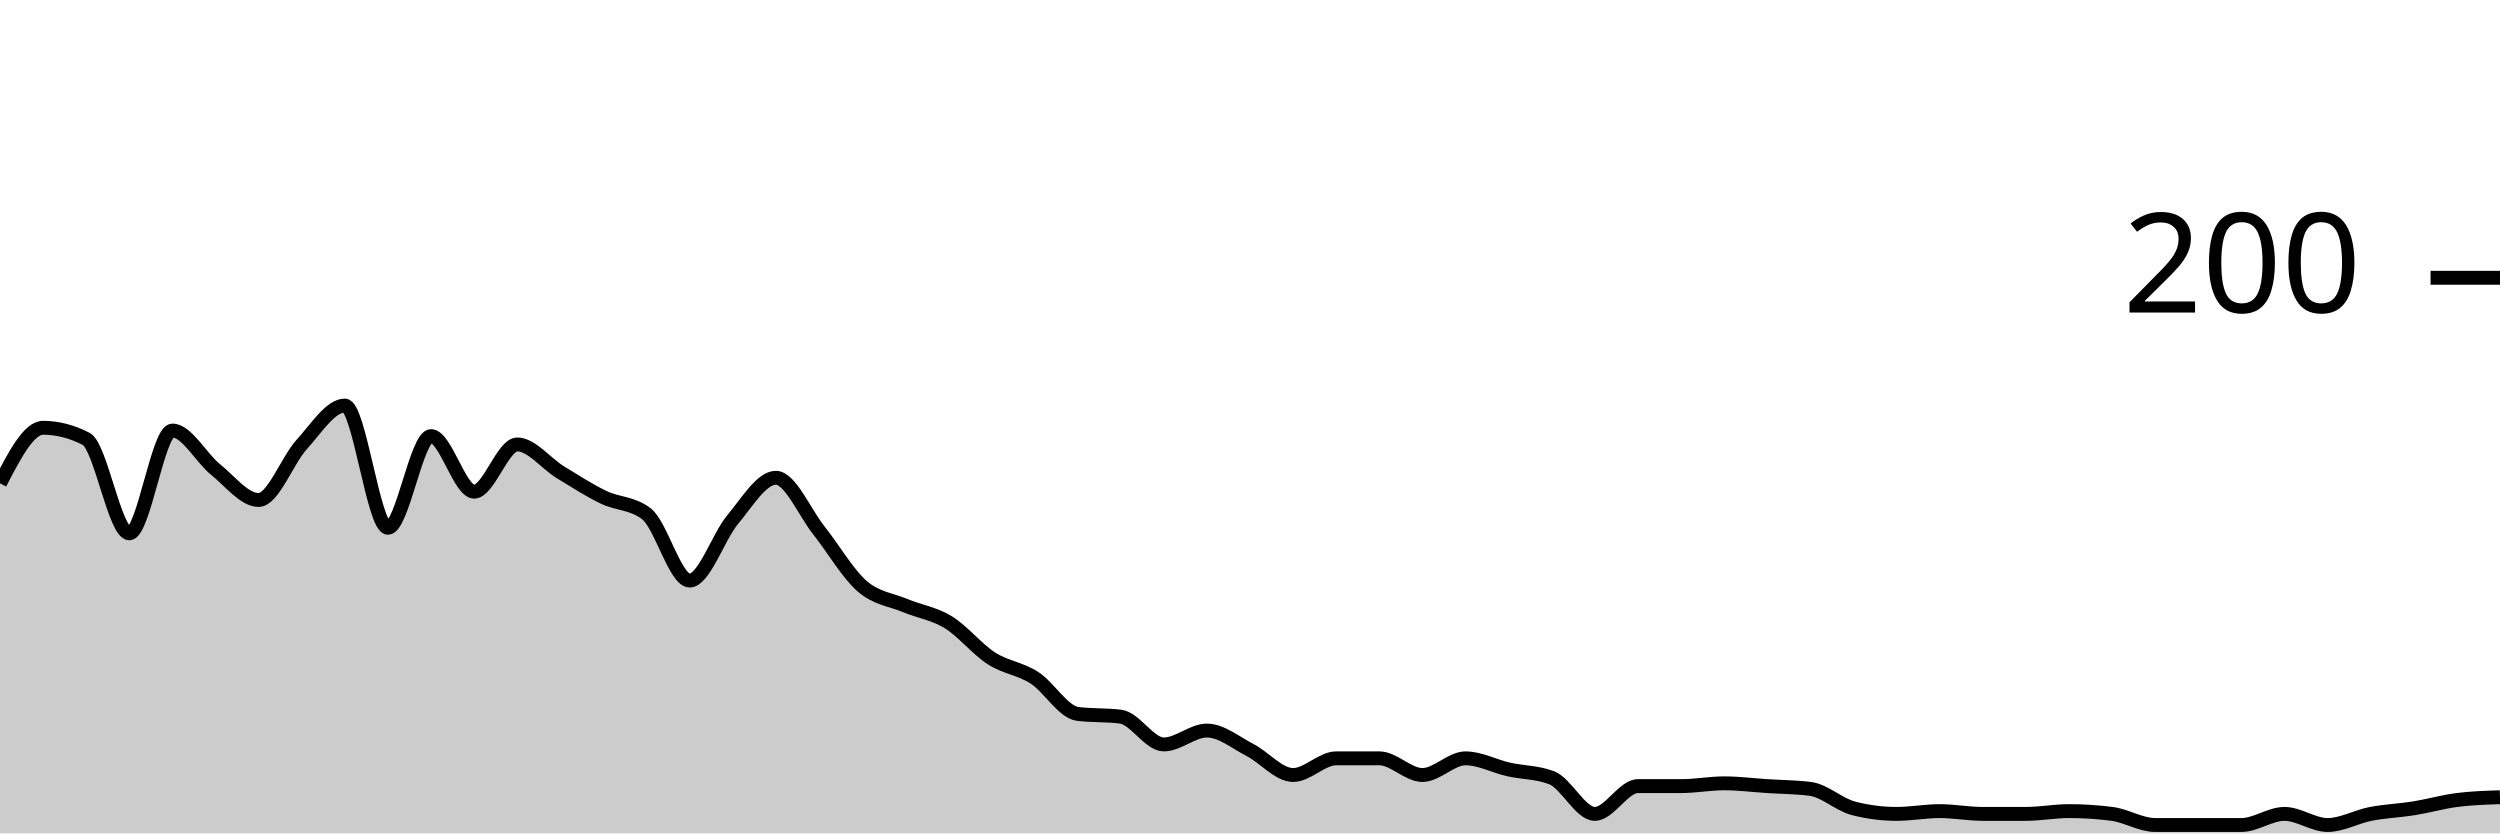
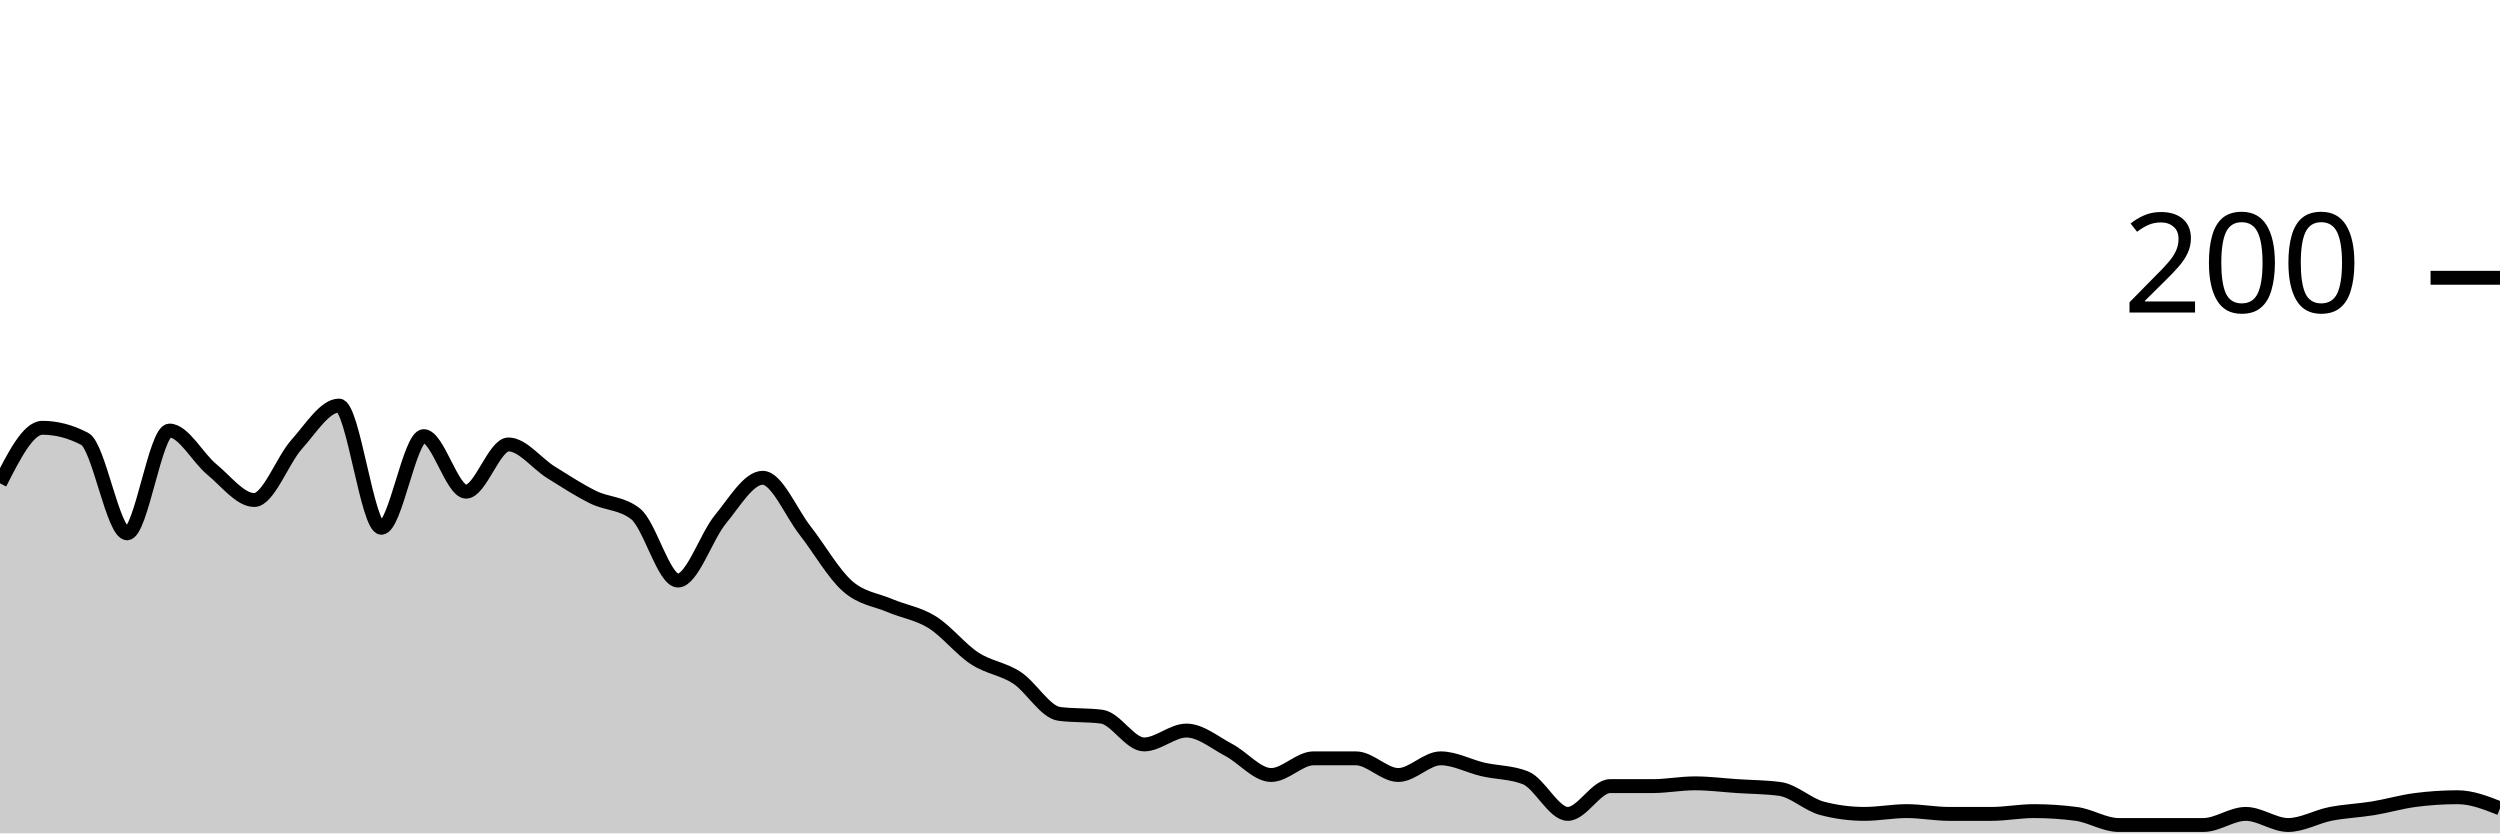
<svg xmlns="http://www.w3.org/2000/svg" viewBox="0 0 180 60">
  <g transform="translate(0,20)">
-     <path class="area" fill="rgba(0, 0, 0, 0.2)" d="M0,14.8C1.034,12.8,2.069,10.8,3.103,10.8C4.138,10.8,5.172,11.067,6.207,11.6C7.241,12.133,8.276,18.4,9.31,18.4C10.345,18.4,11.379,11,12.414,11C13.448,11,14.483,12.967,15.517,13.8C16.552,14.633,17.586,16,18.621,16C19.655,16,20.69,13.133,21.724,12C22.759,10.867,23.793,9.2,24.828,9.2C25.862,9.2,26.897,18,27.931,18C28.966,18,30,11.4,31.034,11.4C32.069,11.4,33.103,15.4,34.138,15.4C35.172,15.4,36.207,12,37.241,12C38.276,12,39.31,13.367,40.345,14C41.379,14.633,42.414,15.3,43.448,15.8C44.483,16.3,45.517,16.2,46.552,17C47.586,17.8,48.621,21.8,49.655,21.8C50.69,21.8,51.724,18.633,52.759,17.4C53.793,16.167,54.828,14.4,55.862,14.4C56.897,14.4,57.931,16.9,58.966,18.2C60,19.5,61.034,21.3,62.069,22.2C63.103,23.1,64.138,23.167,65.172,23.6C66.207,24.033,67.241,24.167,68.276,24.8C69.31,25.433,70.345,26.733,71.379,27.4C72.414,28.067,73.448,28.133,74.483,28.8C75.517,29.467,76.552,31.267,77.586,31.4C78.621,31.533,79.655,31.467,80.69,31.6C81.724,31.733,82.759,33.6,83.793,33.6C84.828,33.6,85.862,32.6,86.897,32.6C87.931,32.6,88.966,33.467,90,34C91.034,34.533,92.069,35.8,93.103,35.8C94.138,35.8,95.172,34.6,96.207,34.6C97.241,34.6,98.276,34.6,99.31,34.6C100.345,34.6,101.379,35.8,102.414,35.8C103.448,35.8,104.483,34.6,105.517,34.6C106.552,34.6,107.586,35.167,108.621,35.4C109.655,35.633,110.69,35.6,111.724,36C112.759,36.4,113.793,38.6,114.828,38.6C115.862,38.6,116.897,36.6,117.931,36.6C118.966,36.6,120,36.6,121.034,36.6C122.069,36.6,123.103,36.4,124.138,36.4C125.172,36.4,126.207,36.533,127.241,36.6C128.276,36.667,129.31,36.667,130.345,36.8C131.379,36.933,132.414,37.933,133.448,38.2C134.483,38.467,135.517,38.6,136.552,38.6C137.586,38.6,138.621,38.4,139.655,38.4C140.69,38.4,141.724,38.6,142.759,38.6C143.793,38.6,144.828,38.6,145.862,38.6C146.897,38.6,147.931,38.4,148.966,38.4C150,38.4,151.034,38.467,152.069,38.6C153.103,38.733,154.138,39.4,155.172,39.4C156.207,39.4,157.241,39.4,158.276,39.4C159.31,39.4,160.345,39.4,161.379,39.4C162.414,39.4,163.448,38.6,164.483,38.6C165.517,38.6,166.552,39.4,167.586,39.4C168.621,39.4,169.655,38.8,170.69,38.6C171.724,38.4,172.759,38.367,173.793,38.2C174.828,38.033,175.862,37.733,176.897,37.6C177.931,37.467,178.966,37.433,180,37.4L180,40C178.966,40,177.931,40,176.897,40C175.862,40,174.828,40,173.793,40C172.759,40,171.724,40,170.69,40C169.655,40,168.621,40,167.586,40C166.552,40,165.517,40,164.483,40C163.448,40,162.414,40,161.379,40C160.345,40,159.31,40,158.276,40C157.241,40,156.207,40,155.172,40C154.138,40,153.103,40,152.069,40C151.034,40,150,40,148.966,40C147.931,40,146.897,40,145.862,40C144.828,40,143.793,40,142.759,40C141.724,40,140.69,40,139.655,40C138.621,40,137.586,40,136.552,40C135.517,40,134.483,40,133.448,40C132.414,40,131.379,40,130.345,40C129.31,40,128.276,40,127.241,40C126.207,40,125.172,40,124.138,40C123.103,40,122.069,40,121.034,40C120,40,118.966,40,117.931,40C116.897,40,115.862,40,114.828,40C113.793,40,112.759,40,111.724,40C110.69,40,109.655,40,108.621,40C107.586,40,106.552,40,105.517,40C104.483,40,103.448,40,102.414,40C101.379,40,100.345,40,99.31,40C98.276,40,97.241,40,96.207,40C95.172,40,94.138,40,93.103,40C92.069,40,91.034,40,90,40C88.966,40,87.931,40,86.897,40C85.862,40,84.828,40,83.793,40C82.759,40,81.724,40,80.69,40C79.655,40,78.621,40,77.586,40C76.552,40,75.517,40,74.483,40C73.448,40,72.414,40,71.379,40C70.345,40,69.31,40,68.276,40C67.241,40,66.207,40,65.172,40C64.138,40,63.103,40,62.069,40C61.034,40,60,40,58.966,40C57.931,40,56.897,40,55.862,40C54.828,40,53.793,40,52.759,40C51.724,40,50.69,40,49.655,40C48.621,40,47.586,40,46.552,40C45.517,40,44.483,40,43.448,40C42.414,40,41.379,40,40.345,40C39.31,40,38.276,40,37.241,40C36.207,40,35.172,40,34.138,40C33.103,40,32.069,40,31.034,40C30,40,28.966,40,27.931,40C26.897,40,25.862,40,24.828,40C23.793,40,22.759,40,21.724,40C20.69,40,19.655,40,18.621,40C17.586,40,16.552,40,15.517,40C14.483,40,13.448,40,12.414,40C11.379,40,10.345,40,9.31,40C8.276,40,7.241,40,6.207,40C5.172,40,4.138,40,3.103,40C2.069,40,1.034,40,0,40Z" />
-     <path class="line" stroke="black" fill="none" d="M0,14.8C1.034,12.8,2.069,10.8,3.103,10.8C4.138,10.8,5.172,11.067,6.207,11.6C7.241,12.133,8.276,18.4,9.31,18.4C10.345,18.4,11.379,11,12.414,11C13.448,11,14.483,12.967,15.517,13.8C16.552,14.633,17.586,16,18.621,16C19.655,16,20.69,13.133,21.724,12C22.759,10.867,23.793,9.2,24.828,9.2C25.862,9.2,26.897,18,27.931,18C28.966,18,30,11.4,31.034,11.4C32.069,11.4,33.103,15.4,34.138,15.4C35.172,15.4,36.207,12,37.241,12C38.276,12,39.31,13.367,40.345,14C41.379,14.633,42.414,15.3,43.448,15.8C44.483,16.3,45.517,16.2,46.552,17C47.586,17.8,48.621,21.8,49.655,21.8C50.69,21.8,51.724,18.633,52.759,17.4C53.793,16.167,54.828,14.4,55.862,14.4C56.897,14.4,57.931,16.9,58.966,18.2C60,19.5,61.034,21.3,62.069,22.2C63.103,23.1,64.138,23.167,65.172,23.6C66.207,24.033,67.241,24.167,68.276,24.8C69.31,25.433,70.345,26.733,71.379,27.4C72.414,28.067,73.448,28.133,74.483,28.8C75.517,29.467,76.552,31.267,77.586,31.4C78.621,31.533,79.655,31.467,80.69,31.6C81.724,31.733,82.759,33.6,83.793,33.6C84.828,33.6,85.862,32.6,86.897,32.6C87.931,32.6,88.966,33.467,90,34C91.034,34.533,92.069,35.8,93.103,35.8C94.138,35.8,95.172,34.6,96.207,34.6C97.241,34.6,98.276,34.6,99.31,34.6C100.345,34.6,101.379,35.8,102.414,35.8C103.448,35.8,104.483,34.6,105.517,34.6C106.552,34.6,107.586,35.167,108.621,35.4C109.655,35.633,110.69,35.6,111.724,36C112.759,36.4,113.793,38.6,114.828,38.6C115.862,38.6,116.897,36.6,117.931,36.6C118.966,36.6,120,36.6,121.034,36.6C122.069,36.6,123.103,36.4,124.138,36.4C125.172,36.4,126.207,36.533,127.241,36.6C128.276,36.667,129.31,36.667,130.345,36.8C131.379,36.933,132.414,37.933,133.448,38.2C134.483,38.467,135.517,38.6,136.552,38.6C137.586,38.6,138.621,38.4,139.655,38.4C140.69,38.4,141.724,38.6,142.759,38.6C143.793,38.6,144.828,38.6,145.862,38.6C146.897,38.6,147.931,38.4,148.966,38.4C150,38.4,151.034,38.467,152.069,38.6C153.103,38.733,154.138,39.4,155.172,39.4C156.207,39.4,157.241,39.4,158.276,39.4C159.31,39.4,160.345,39.4,161.379,39.4C162.414,39.4,163.448,38.6,164.483,38.6C165.517,38.6,166.552,39.4,167.586,39.4C168.621,39.4,169.655,38.8,170.69,38.6C171.724,38.4,172.759,38.367,173.793,38.2C174.828,38.033,175.862,37.733,176.897,37.6C177.931,37.467,178.966,37.433,180,37.4" />
+     <path class="area" fill="rgba(0, 0, 0, 0.2)" d="M0,14.8C1.017,12.8,2.034,10.8,3.051,10.8C4.068,10.8,5.085,11.067,6.102,11.6C7.119,12.133,8.136,18.4,9.153,18.4C10.169,18.4,11.186,11,12.203,11C13.22,11,14.237,12.967,15.254,13.8C16.271,14.633,17.288,16,18.305,16C19.322,16,20.339,13.133,21.356,12C22.373,10.867,23.39,9.2,24.407,9.2C25.424,9.2,26.441,18,27.458,18C28.475,18,29.492,11.4,30.508,11.4C31.525,11.4,32.542,15.4,33.559,15.4C34.576,15.4,35.593,12,36.61,12C37.627,12,38.644,13.367,39.661,14C40.678,14.633,41.695,15.3,42.712,15.8C43.729,16.3,44.746,16.2,45.763,17C46.78,17.8,47.797,21.8,48.814,21.8C49.831,21.8,50.847,18.633,51.864,17.4C52.881,16.167,53.898,14.4,54.915,14.4C55.932,14.4,56.949,16.9,57.966,18.2C58.983,19.5,60,21.3,61.017,22.2C62.034,23.1,63.051,23.167,64.068,23.6C65.085,24.033,66.102,24.167,67.119,24.8C68.136,25.433,69.153,26.733,70.169,27.4C71.186,28.067,72.203,28.133,73.22,28.8C74.237,29.467,75.254,31.267,76.271,31.4C77.288,31.533,78.305,31.467,79.322,31.6C80.339,31.733,81.356,33.6,82.373,33.6C83.39,33.6,84.407,32.6,85.424,32.6C86.441,32.6,87.458,33.467,88.475,34C89.492,34.533,90.508,35.8,91.525,35.8C92.542,35.8,93.559,34.6,94.576,34.6C95.593,34.6,96.61,34.6,97.627,34.6C98.644,34.6,99.661,35.8,100.678,35.8C101.695,35.8,102.712,34.6,103.729,34.6C104.746,34.6,105.763,35.167,106.78,35.4C107.797,35.633,108.814,35.6,109.831,36C110.847,36.4,111.864,38.6,112.881,38.6C113.898,38.6,114.915,36.6,115.932,36.6C116.949,36.6,117.966,36.6,118.983,36.6C120,36.6,121.017,36.4,122.034,36.4C123.051,36.4,124.068,36.533,125.085,36.6C126.102,36.667,127.119,36.667,128.136,36.8C129.153,36.933,130.169,37.933,131.186,38.2C132.203,38.467,133.22,38.6,134.237,38.6C135.254,38.6,136.271,38.4,137.288,38.4C138.305,38.4,139.322,38.6,140.339,38.6C141.356,38.6,142.373,38.6,143.39,38.6C144.407,38.6,145.424,38.4,146.441,38.4C147.458,38.4,148.475,38.467,149.492,38.6C150.508,38.733,151.525,39.4,152.542,39.4C153.559,39.4,154.576,39.4,155.593,39.4C156.61,39.4,157.627,39.4,158.644,39.4C159.661,39.4,160.678,38.6,161.695,38.6C162.712,38.6,163.729,39.4,164.746,39.4C165.763,39.4,166.78,38.8,167.797,38.6C168.814,38.4,169.831,38.367,170.847,38.2C171.864,38.033,172.881,37.733,173.898,37.6C174.915,37.467,175.932,37.4,176.949,37.4C177.966,37.4,178.983,37.8,180,38.2L180,40C178.983,40,177.966,40,176.949,40C175.932,40,174.915,40,173.898,40C172.881,40,171.864,40,170.847,40C169.831,40,168.814,40,167.797,40C166.78,40,165.763,40,164.746,40C163.729,40,162.712,40,161.695,40C160.678,40,159.661,40,158.644,40C157.627,40,156.61,40,155.593,40C154.576,40,153.559,40,152.542,40C151.525,40,150.508,40,149.492,40C148.475,40,147.458,40,146.441,40C145.424,40,144.407,40,143.39,40C142.373,40,141.356,40,140.339,40C139.322,40,138.305,40,137.288,40C136.271,40,135.254,40,134.237,40C133.22,40,132.203,40,131.186,40C130.169,40,129.153,40,128.136,40C127.119,40,126.102,40,125.085,40C124.068,40,123.051,40,122.034,40C121.017,40,120,40,118.983,40C117.966,40,116.949,40,115.932,40C114.915,40,113.898,40,112.881,40C111.864,40,110.847,40,109.831,40C108.814,40,107.797,40,106.78,40C105.763,40,104.746,40,103.729,40C102.712,40,101.695,40,100.678,40C99.661,40,98.644,40,97.627,40C96.61,40,95.593,40,94.576,40C93.559,40,92.542,40,91.525,40C90.508,40,89.492,40,88.475,40C87.458,40,86.441,40,85.424,40C84.407,40,83.39,40,82.373,40C81.356,40,80.339,40,79.322,40C78.305,40,77.288,40,76.271,40C75.254,40,74.237,40,73.22,40C72.203,40,71.186,40,70.169,40C69.153,40,68.136,40,67.119,40C66.102,40,65.085,40,64.068,40C63.051,40,62.034,40,61.017,40C60,40,58.983,40,57.966,40C56.949,40,55.932,40,54.915,40C53.898,40,52.881,40,51.864,40C50.847,40,49.831,40,48.814,40C47.797,40,46.78,40,45.763,40C44.746,40,43.729,40,42.712,40C41.695,40,40.678,40,39.661,40C38.644,40,37.627,40,36.61,40C35.593,40,34.576,40,33.559,40C32.542,40,31.525,40,30.508,40C29.492,40,28.475,40,27.458,40C26.441,40,25.424,40,24.407,40C23.39,40,22.373,40,21.356,40C20.339,40,19.322,40,18.305,40C17.288,40,16.271,40,15.254,40C14.237,40,13.22,40,12.203,40C11.186,40,10.169,40,9.153,40C8.136,40,7.119,40,6.102,40C5.085,40,4.068,40,3.051,40C2.034,40,1.017,40,0,40Z" />
+     <path class="line" stroke="black" fill="none" d="M0,14.8C1.017,12.8,2.034,10.8,3.051,10.8C4.068,10.8,5.085,11.067,6.102,11.6C7.119,12.133,8.136,18.4,9.153,18.4C10.169,18.4,11.186,11,12.203,11C13.22,11,14.237,12.967,15.254,13.8C16.271,14.633,17.288,16,18.305,16C19.322,16,20.339,13.133,21.356,12C22.373,10.867,23.39,9.2,24.407,9.2C25.424,9.2,26.441,18,27.458,18C28.475,18,29.492,11.4,30.508,11.4C31.525,11.4,32.542,15.4,33.559,15.4C34.576,15.4,35.593,12,36.61,12C37.627,12,38.644,13.367,39.661,14C40.678,14.633,41.695,15.3,42.712,15.8C43.729,16.3,44.746,16.2,45.763,17C46.78,17.8,47.797,21.8,48.814,21.8C49.831,21.8,50.847,18.633,51.864,17.4C52.881,16.167,53.898,14.4,54.915,14.4C55.932,14.4,56.949,16.9,57.966,18.2C58.983,19.5,60,21.3,61.017,22.2C62.034,23.1,63.051,23.167,64.068,23.6C65.085,24.033,66.102,24.167,67.119,24.8C68.136,25.433,69.153,26.733,70.169,27.4C71.186,28.067,72.203,28.133,73.22,28.8C74.237,29.467,75.254,31.267,76.271,31.4C77.288,31.533,78.305,31.467,79.322,31.6C80.339,31.733,81.356,33.6,82.373,33.6C83.39,33.6,84.407,32.6,85.424,32.6C86.441,32.6,87.458,33.467,88.475,34C89.492,34.533,90.508,35.8,91.525,35.8C92.542,35.8,93.559,34.6,94.576,34.6C95.593,34.6,96.61,34.6,97.627,34.6C98.644,34.6,99.661,35.8,100.678,35.8C101.695,35.8,102.712,34.6,103.729,34.6C104.746,34.6,105.763,35.167,106.78,35.4C107.797,35.633,108.814,35.6,109.831,36C110.847,36.4,111.864,38.6,112.881,38.6C113.898,38.6,114.915,36.6,115.932,36.6C116.949,36.6,117.966,36.6,118.983,36.6C120,36.6,121.017,36.4,122.034,36.4C123.051,36.4,124.068,36.533,125.085,36.6C126.102,36.667,127.119,36.667,128.136,36.8C129.153,36.933,130.169,37.933,131.186,38.2C132.203,38.467,133.22,38.6,134.237,38.6C135.254,38.6,136.271,38.4,137.288,38.4C138.305,38.4,139.322,38.6,140.339,38.6C141.356,38.6,142.373,38.6,143.39,38.6C144.407,38.6,145.424,38.4,146.441,38.4C147.458,38.4,148.475,38.467,149.492,38.6C150.508,38.733,151.525,39.4,152.542,39.4C153.559,39.4,154.576,39.4,155.593,39.4C156.61,39.4,157.627,39.4,158.644,39.4C159.661,39.4,160.678,38.6,161.695,38.6C162.712,38.6,163.729,39.4,164.746,39.4C165.763,39.4,166.78,38.8,167.797,38.6C168.814,38.4,169.831,38.367,170.847,38.2C171.864,38.033,172.881,37.733,173.898,37.6C174.915,37.467,175.932,37.4,176.949,37.4C177.966,37.4,178.983,37.8,180,38.2" />
    <path class="axis-ceiling" stroke-width="1" stroke="black" fill="none" d="M175,0L180,0" />
    <text class="axis-ceiling-label" font-family="sans-serif" text-anchor="end" font-size="10px" x="170" y="2.5">200</text>
  </g>
</svg>
